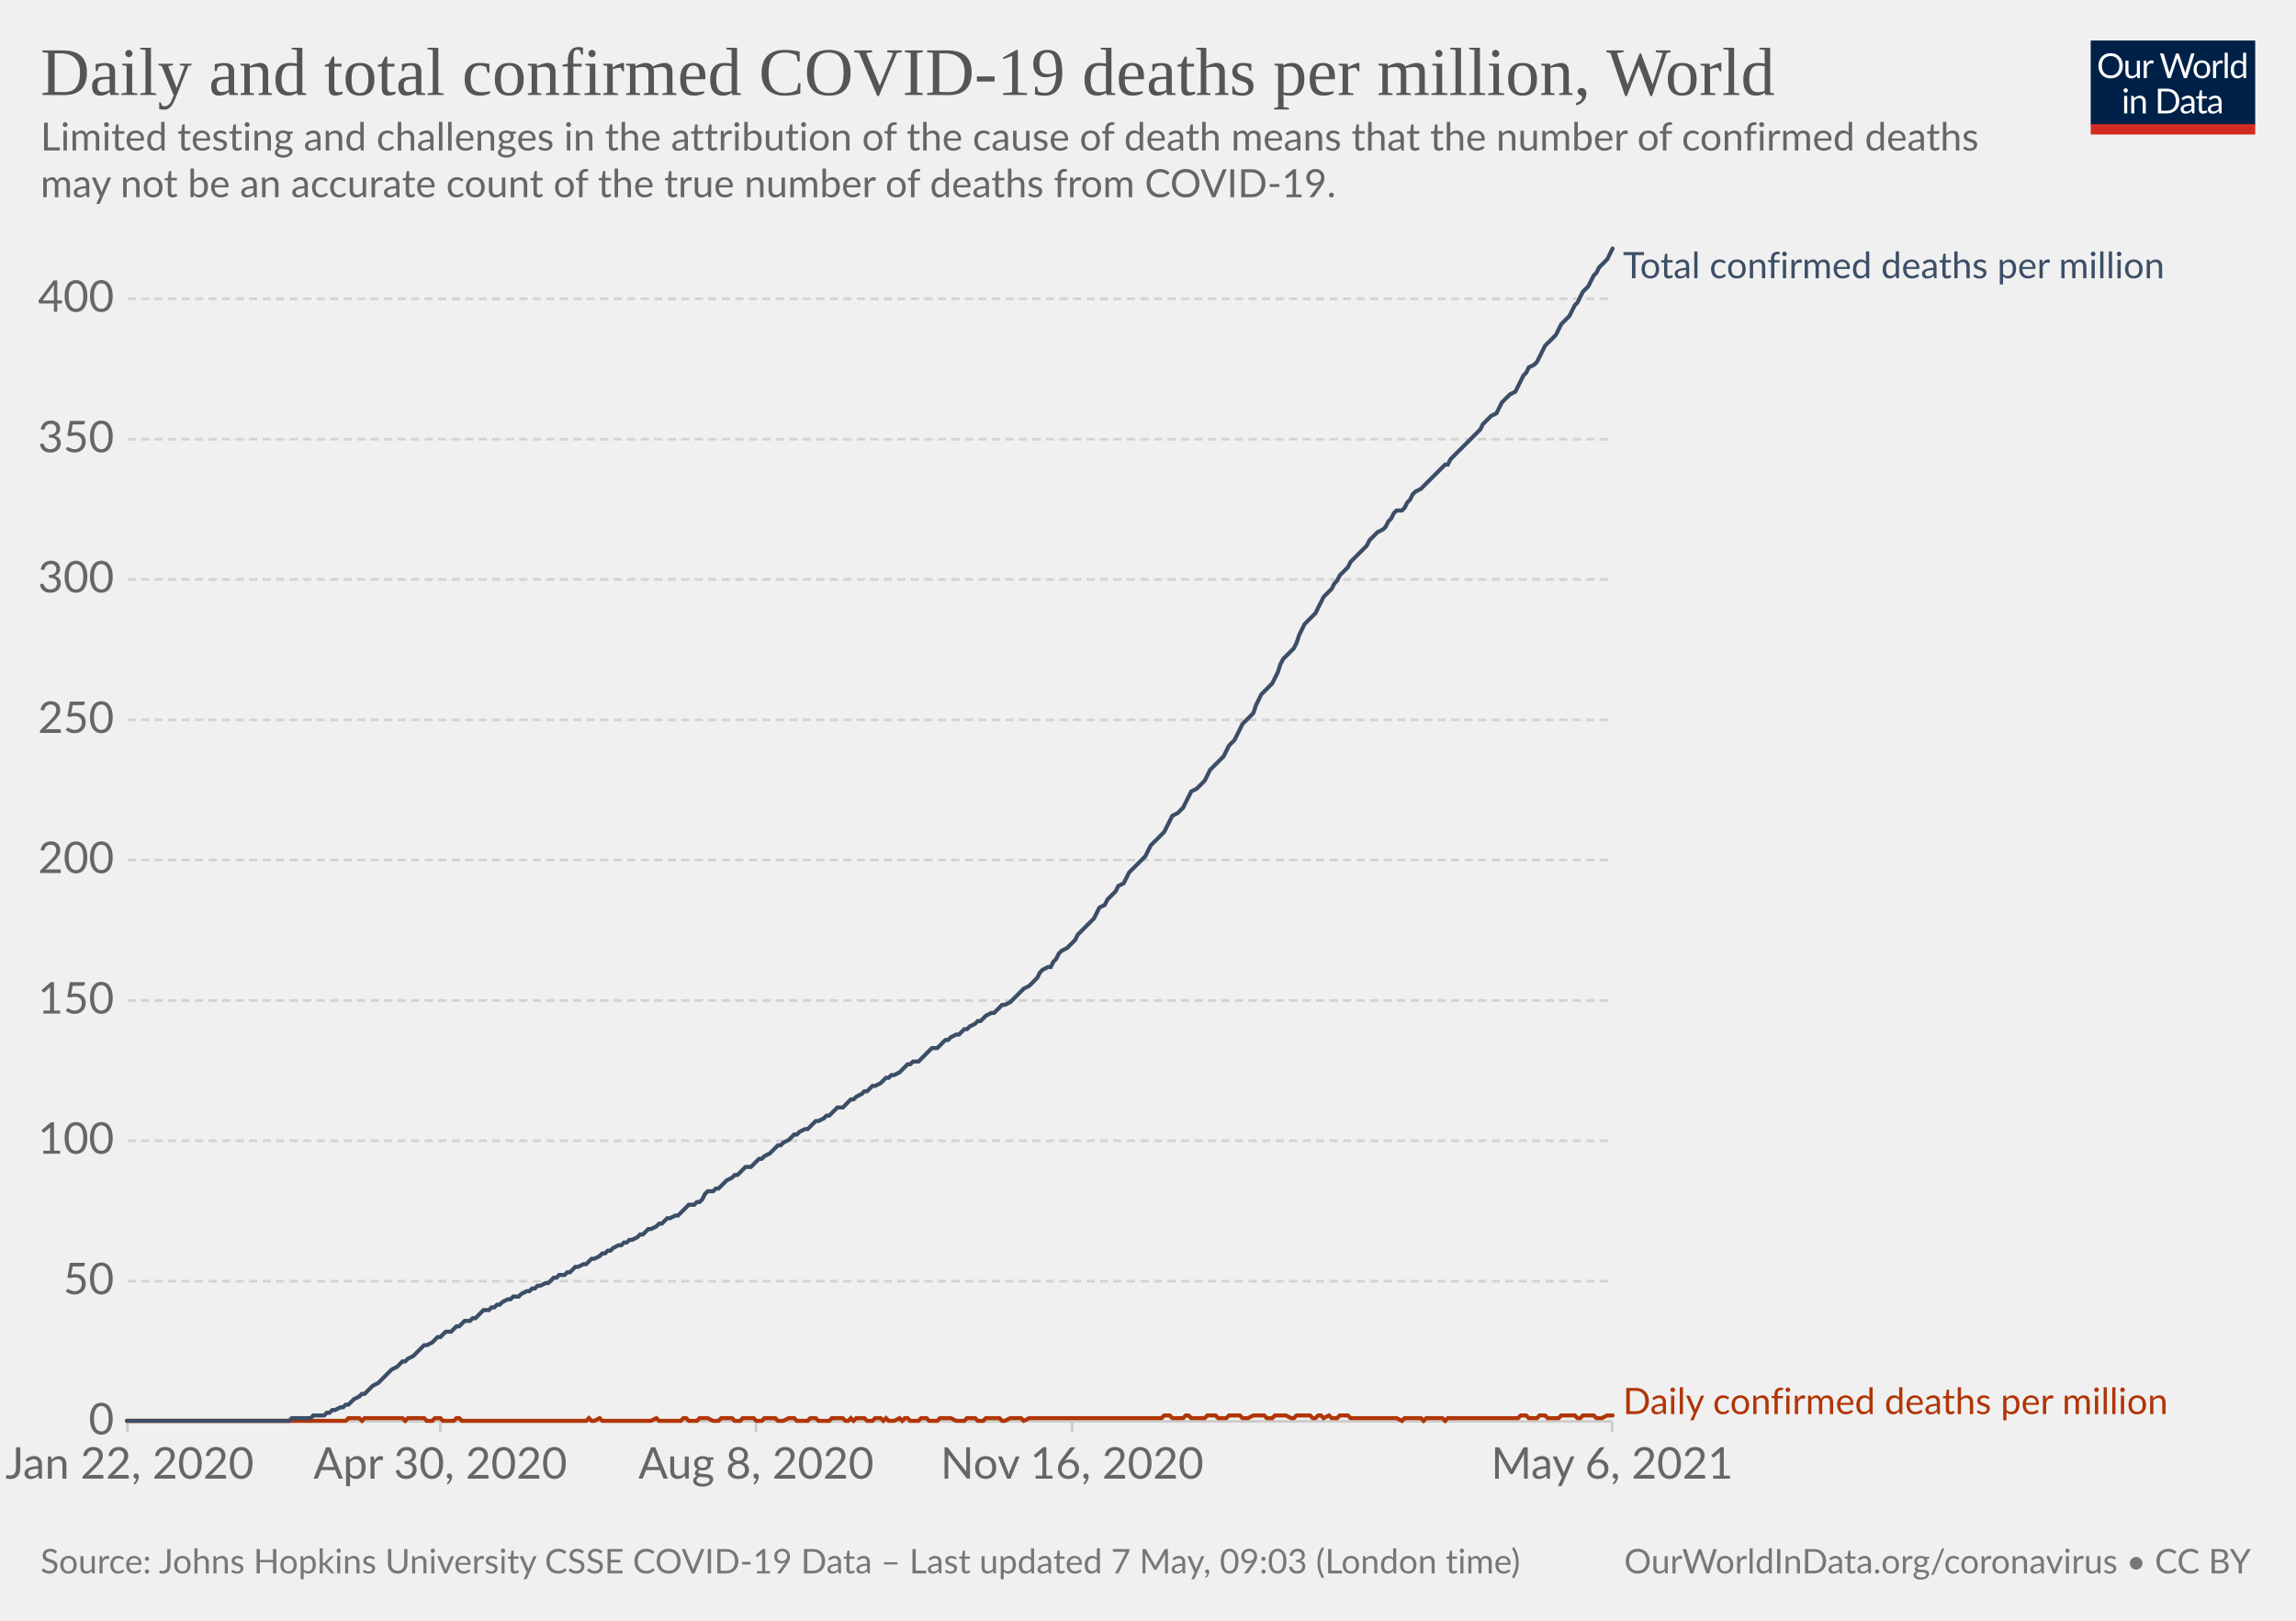
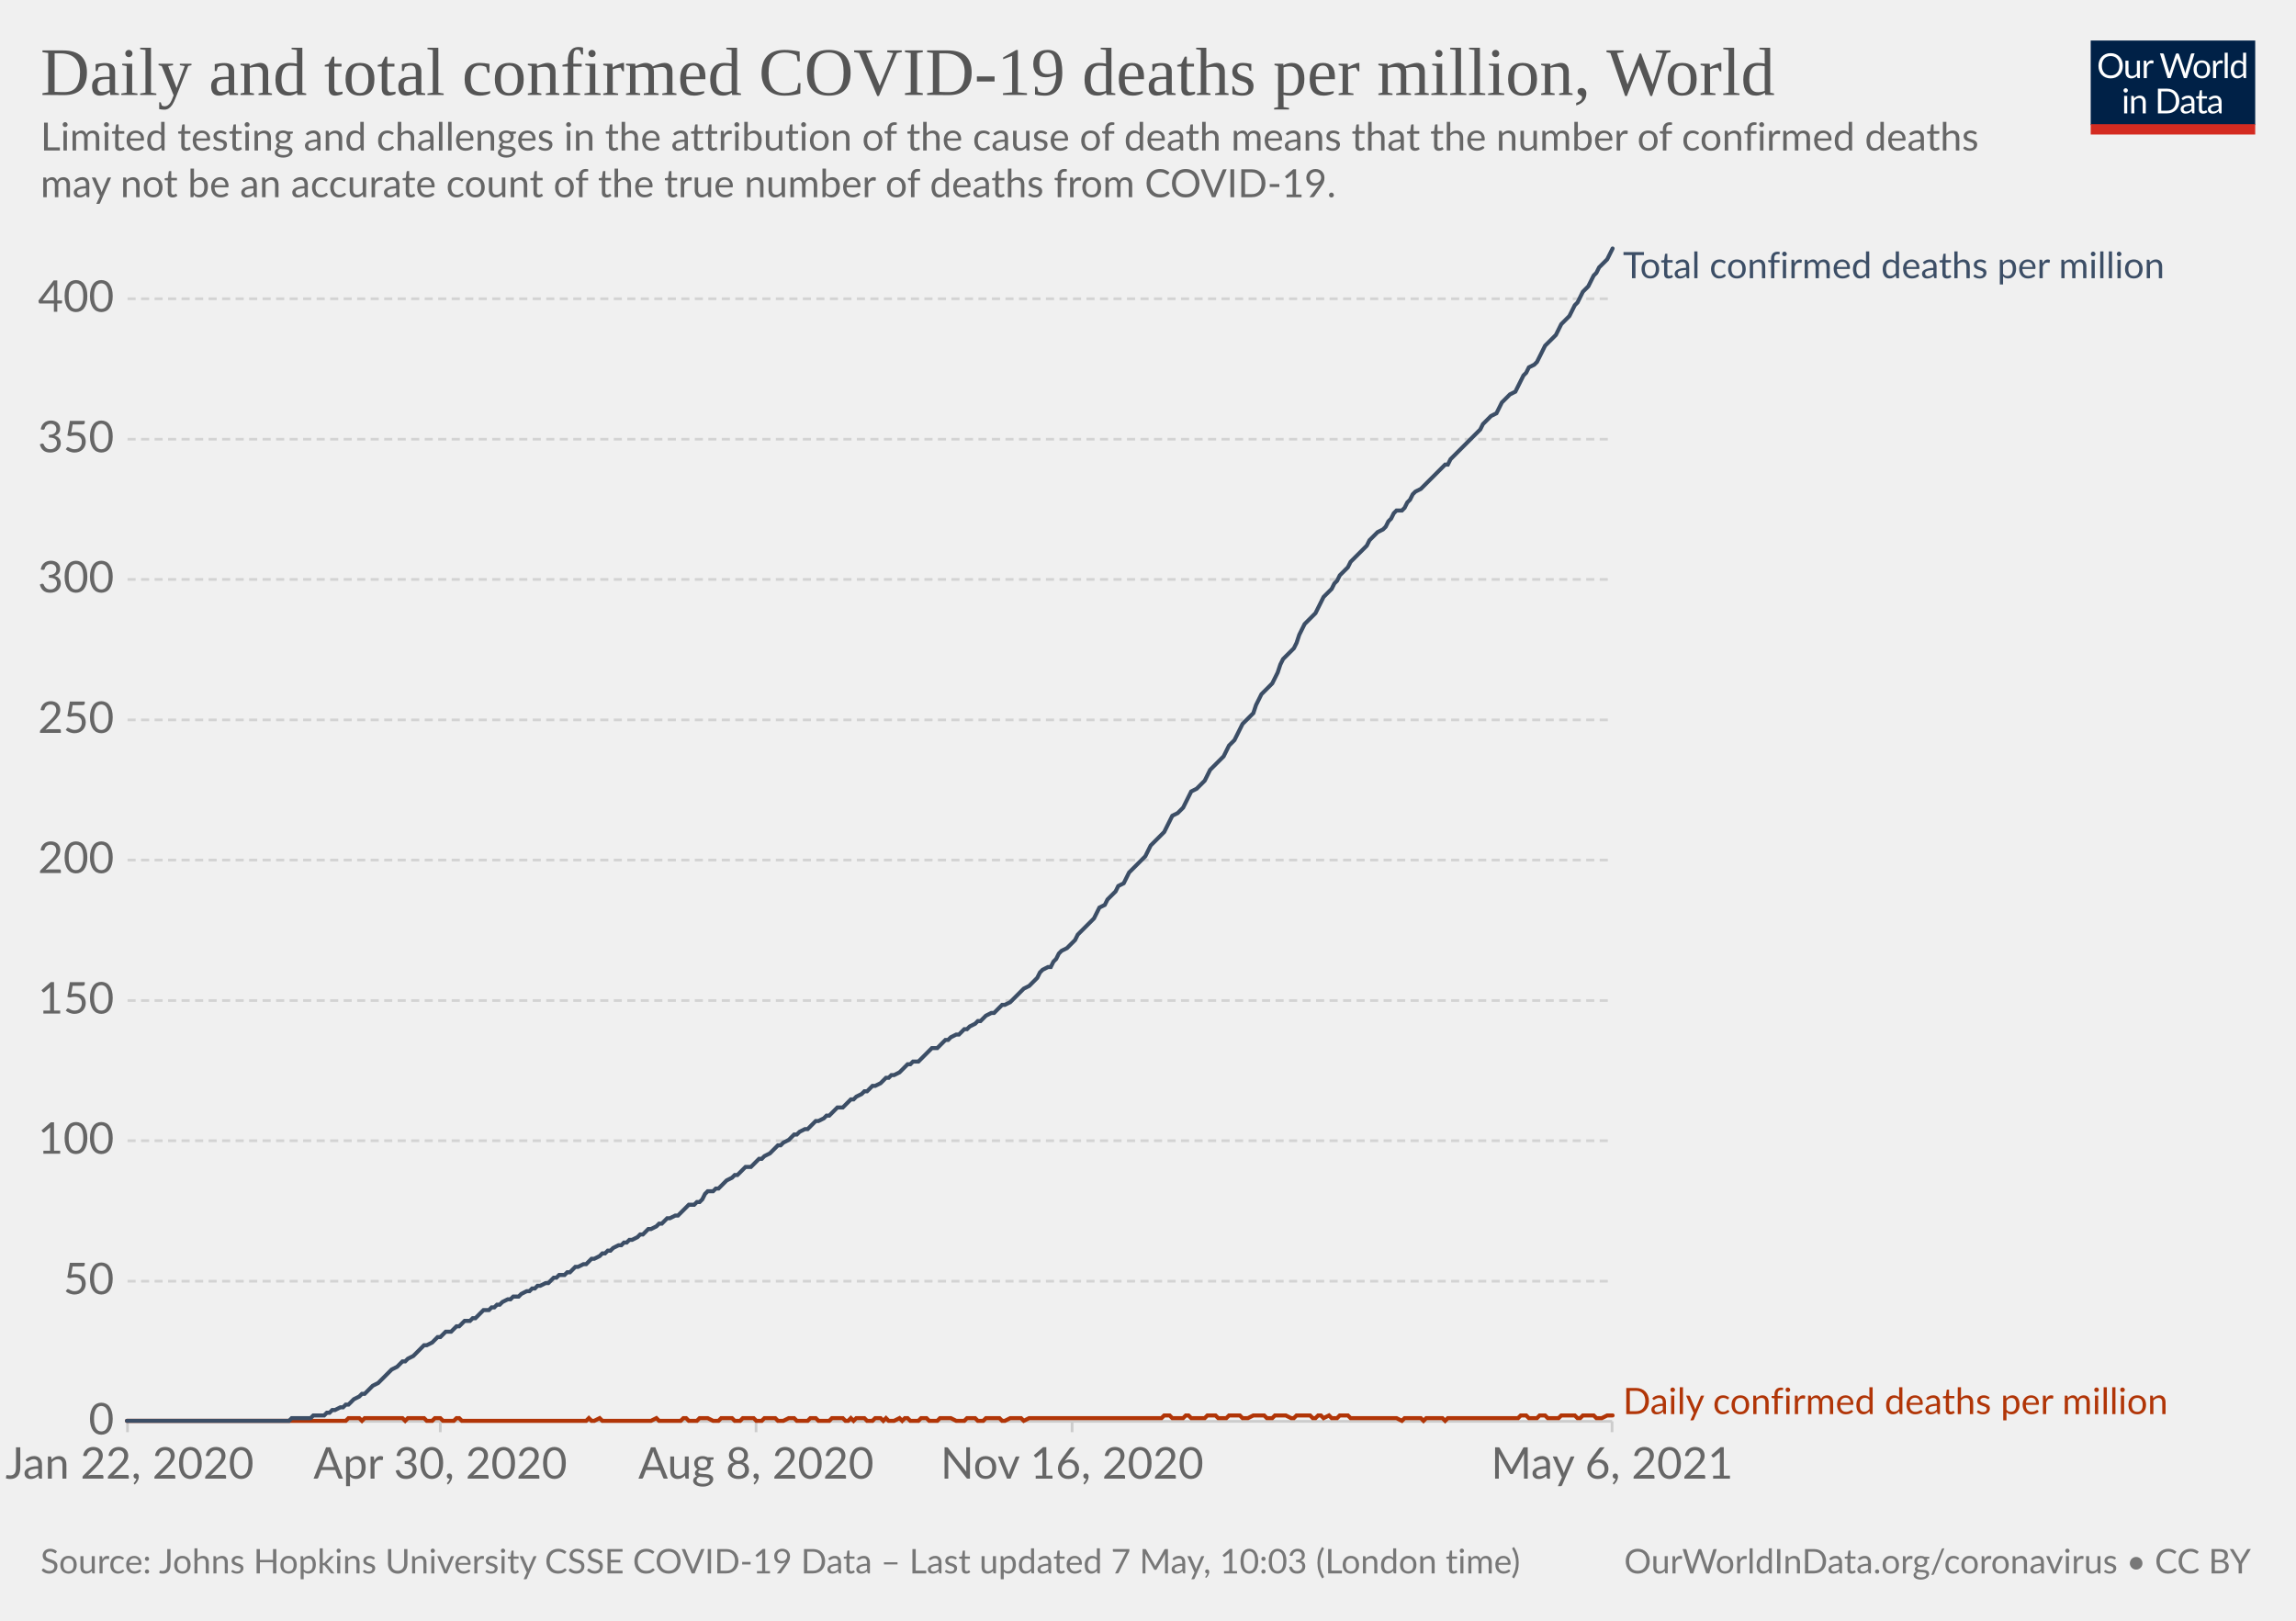
<svg xmlns="http://www.w3.org/2000/svg" version="1.1" style="background-color:#fff;-webkit-font-smoothing:antialiased" width="850" height="600" viewBox="0 0 850 600" font-family="Lato,'Helvetica Neue',Helvetica,Arial,sans-serif" font-size="18" text-rendering="optimizeLegibility">
  <g class="HeaderView">
    <g transform="matrix(.29 0 0 .29 774 15)">
      <svg className="owidLog" width="210" height="120" viewBox="0 0 210 120" fill="none">
        <g clip-path="url(#clip0)">
          <path d="M0 0h210v107.89H0V0z" fill="#002147" />
          <path d="M40.98 32.25c0 2.36-.38 4.53-1.12 6.51a14.26 14.26 0 01-8.1 8.4c-1.9.78-4.02 1.17-6.34 1.17a16.6 16.6 0 01-6.33-1.17 14.31 14.31 0 01-8.08-8.4 18.29 18.29 0 01-1.12-6.51c0-2.36.38-4.53 1.12-6.5.75-1.97 1.8-3.67 3.17-5.1a14.32 14.32 0 014.9-3.34c1.92-.8 4.03-1.19 6.34-1.19 2.32 0 4.43.4 6.34 1.19 1.92.8 3.56 1.9 4.93 3.34a14.87 14.87 0 013.17 5.1 18.1 18.1 0 011.12 6.5zm-4.38 0c0-1.94-.26-3.68-.8-5.22a10.91 10.91 0 00-2.24-3.89 9.68 9.68 0 00-3.52-2.46 11.95 11.95 0 00-4.62-.86c-1.68 0-3.21.28-4.6.86a9.88 9.88 0 00-3.54 2.46 10.91 10.91 0 00-2.24 3.9c-.53 1.53-.8 3.27-.8 5.2 0 1.94.27 3.68.8 5.22a11.17 11.17 0 002.24 3.9 10.01 10.01 0 003.55 2.44c1.38.56 2.9.83 4.6.83s3.24-.27 4.61-.83a9.8 9.8 0 003.52-2.44 11.17 11.17 0 002.25-3.9c.53-1.54.8-3.28.8-5.21zm26.22-6.54V48H60.5c-.56 0-.9-.27-1.05-.81l-.31-2.4a12.45 12.45 0 01-3.26 2.6c-1.2.64-2.58.96-4.13.96-1.22 0-2.3-.2-3.24-.6a6.52 6.52 0 01-2.33-1.7 7.37 7.37 0 01-1.43-2.67c-.3-1.04-.46-2.2-.46-3.45V25.7h3.91v14.22c0 1.68.38 2.99 1.15 3.91.77.93 1.96 1.39 3.54 1.39 1.16 0 2.24-.27 3.23-.82a10.42 10.42 0 002.8-2.28V25.7h3.91zm8.61 4.47a9.94 9.94 0 012.6-3.56 5.64 5.64 0 013.76-1.3c.47 0 .92.05 1.34.15.44.1.83.27 1.17.49l-.3 2.92c-.09.37-.3.55-.66.55-.2 0-.5-.04-.9-.13a6.21 6.21 0 00-3.24.18 4.23 4.23 0 00-1.47.92c-.42.4-.81.9-1.17 1.5-.33.58-.64 1.26-.92 2.02V48H67.7V25.71h2.25c.42 0 .72.08.88.25.16.16.27.44.33.83l.26 3.39zm61.16-13.7L122.75 48h-3.82l-7.99-24.05a21.95 21.95 0 01-.42-1.58 38.36 38.36 0 01-.44 1.58L102.05 48h-3.83L88.4 16.47h3.54c.38 0 .7.1.95.29.26.2.43.43.5.73l6.52 21.9.28 1.28.29 1.46.3-1.46.38-1.27 7.41-21.91c.1-.25.26-.48.51-.69.27-.22.58-.33.95-.33h1.23c.38 0 .69.1.92.29a1.77 1.77 0 01.53.73l7.4 21.9a28.4 28.4 0 01.68 2.62 29.52 29.52 0 01.52-2.61l6.54-21.91a1.31 1.31 0 01.48-.7c.27-.21.58-.32.95-.32h3.32zm9.35 8.88c1.63 0 3.1.27 4.4.82a9.43 9.43 0 015.46 5.94c.5 1.4.74 2.98.74 4.73 0 1.76-.25 3.34-.74 4.75a9.43 9.43 0 01-5.46 5.92c-1.3.52-2.77.79-4.4.79-1.64 0-3.12-.27-4.44-.8a9.42 9.42 0 01-3.35-2.3c-.92-1-1.63-2.2-2.13-3.61-.49-1.41-.73-3-.73-4.75s.24-3.33.73-4.73c.5-1.43 1.2-2.64 2.13-3.63a9.4 9.4 0 013.35-2.31c1.32-.55 2.8-.82 4.44-.82zm0 19.89c2.2 0 3.84-.73 4.93-2.2 1.08-1.48 1.63-3.54 1.63-6.18 0-2.66-.55-4.72-1.63-6.2-1.09-1.49-2.73-2.23-4.93-2.23-1.12 0-2.09.2-2.93.57a5.71 5.71 0 00-2.06 1.65 7.5 7.5 0 00-1.24 2.67c-.26 1.04-.4 2.22-.4 3.54 0 2.64.55 4.7 1.64 6.18 1.1 1.47 2.76 2.2 4.99 2.2zm17.97-15.07a9.94 9.94 0 012.6-3.56 5.64 5.64 0 013.76-1.3c.47 0 .91.05 1.34.15.44.1.83.27 1.16.49l-.28 2.92c-.09.37-.31.55-.66.55-.2 0-.5-.04-.9-.13a6.2 6.2 0 00-3.24.18 4.23 4.23 0 00-1.47.92c-.43.4-.82.9-1.17 1.5a13.1 13.1 0 00-.92 2.02V48h-3.94V25.71h2.24c.43 0 .72.08.88.25.17.16.28.44.33.83l.27 3.39zm15.04-14.59V48h-3.92V15.6h3.92zm19.55 15.43a6.22 6.22 0 00-2.38-2.05 6.7 6.7 0 00-2.86-.6c-2.07 0-3.66.75-4.77 2.23-1.12 1.48-1.68 3.6-1.68 6.33 0 1.46.13 2.7.38 3.74a7.29 7.29 0 001.1 2.56 4.35 4.35 0 001.78 1.45c.7.3 1.5.46 2.4.46 1.29 0 2.41-.3 3.36-.88a9.6 9.6 0 002.67-2.49V31.02zm3.91-15.43V48h-2.33c-.56 0-.9-.27-1.06-.81l-.35-2.71a12.13 12.13 0 01-3.25 2.77 8.28 8.28 0 01-4.23 1.06 7.31 7.31 0 01-6.14-2.9c-.73-.96-1.3-2.15-1.69-3.57a18.35 18.35 0 01.07-9.48 11.29 11.29 0 011.89-3.7 8.7 8.7 0 017.06-3.34 7.96 7.96 0 016.12 2.62V15.59h3.91zM46.61 70.71V93H42.7V70.71h3.91zm.84-7c0 .39-.08.75-.24 1.09a2.81 2.81 0 01-1.52 1.47 2.67 2.67 0 01-2.16 0 2.9 2.9 0 01-1.45-1.47 2.67 2.67 0 010-2.16c.15-.35.35-.65.6-.9.25-.27.53-.47.85-.62a2.67 2.67 0 012.16 0c.35.15.65.35.9.62.27.25.47.55.62.9.16.34.24.7.24 1.08zm7.97 10.24c.49-.54 1-1.04 1.54-1.48a9.85 9.85 0 013.66-1.84 8.96 8.96 0 015.43.35c.94.4 1.72.97 2.33 1.71a7.36 7.36 0 011.43 2.67c.32 1.04.49 2.19.49 3.45V93h-3.94V78.81c0-1.69-.4-3-1.17-3.92-.76-.93-1.93-1.4-3.5-1.4a6.6 6.6 0 00-3.25.83c-1 .56-1.92 1.31-2.77 2.27V93h-3.94V70.71h2.35c.56 0 .9.28 1.04.82l.3 2.42zm57.7 3.3c0 2.36-.37 4.5-1.11 6.44a14.3 14.3 0 01-3.17 4.98 14.1 14.1 0 01-4.93 3.2c-1.9.76-4.02 1.13-6.33 1.13H85.8V61.47h11.77c2.31 0 4.42.39 6.33 1.15a13.8 13.8 0 018.1 8.18 17.75 17.75 0 011.12 6.45zm-4.37 0c0-1.94-.26-3.67-.8-5.2a10.94 10.94 0 00-2.23-3.87 9.57 9.57 0 00-3.53-2.42 12.23 12.23 0 00-4.61-.83h-7.5v24.62h7.5c1.7 0 3.24-.28 4.61-.84a9.7 9.7 0 003.53-2.4 10.94 10.94 0 002.24-3.87c.53-1.53.8-3.26.8-5.2zm19.8 5.72c-1.8.06-3.34.2-4.62.44-1.26.22-2.3.51-3.1.88-.8.36-1.37.8-1.74 1.3-.35.5-.53 1.05-.53 1.67 0 .58.1 1.1.3 1.52a3 3 0 00.76 1.05c.34.27.73.46 1.17.6a6.13 6.13 0 001.45.17 7.28 7.28 0 003.5-.81 11.95 11.95 0 002.82-2.2v-4.62zm-12.65-9.11a12.73 12.73 0 013.98-2.66c1.43-.59 3-.88 4.73-.88 1.25 0 2.36.2 3.33.61a6.81 6.81 0 013.94 4.38c.33 1.04.5 2.19.5 3.43V93h-1.74a1.8 1.8 0 01-.88-.18c-.2-.13-.36-.38-.48-.74l-.44-2.12-1.72 1.46a9.48 9.48 0 01-3.74 1.7c-.69.15-1.46.23-2.3.23-.87 0-1.69-.12-2.45-.35a5.34 5.34 0 01-3.34-2.93 6.64 6.64 0 01-.49-2.64c0-.88.25-1.72.73-2.53a6.33 6.33 0 012.35-2.17c1.09-.63 2.5-1.15 4.25-1.54 1.75-.41 3.89-.65 6.42-.7v-1.75c0-1.73-.37-3.03-1.12-3.91-.75-.9-1.84-1.34-3.28-1.34-.97 0-1.78.12-2.44.37-.64.23-1.2.5-1.7.81l-1.23.82c-.33.23-.67.35-1 .35-.27 0-.5-.07-.69-.2a2.1 2.1 0 01-.48-.53l-.7-1.25zm27.67 19.5c-1.76 0-3.12-.5-4.07-1.48-.94-.98-1.41-2.4-1.41-4.25V74h-2.68a.9.9 0 01-.6-.2c-.16-.14-.24-.36-.24-.66v-1.56l3.65-.46.9-6.89a.9.9 0 01.29-.52.88.88 0 01.62-.22H142v7.67h6.44V74H142v13.38c0 .94.22 1.63.68 2.09.45.45 1.04.68 1.76.68a3.21 3.21 0 001.85-.53l.55-.35c.16-.12.3-.18.41-.18.2 0 .4.13.55.38l1.15 1.87a7.45 7.45 0 01-2.44 1.5 8.53 8.53 0 01-2.95.52zm19.68-10.4c-1.8.07-3.34.21-4.62.45-1.26.22-2.3.51-3.1.88-.8.36-1.37.8-1.74 1.3-.35.5-.53 1.05-.53 1.67 0 .58.1 1.1.3 1.52a2.9 2.9 0 00.76 1.05c.34.27.73.46 1.17.6a6.13 6.13 0 001.45.17 7.3 7.3 0 003.5-.81 12.04 12.04 0 002.82-2.2v-4.62zm-12.65-9.1a12.72 12.72 0 013.99-2.66c1.42-.59 3-.88 4.72-.88 1.25 0 2.36.2 3.33.61a6.81 6.81 0 013.94 4.38c.33 1.04.5 2.19.5 3.43V93h-1.74a1.8 1.8 0 01-.88-.18c-.2-.13-.36-.38-.48-.74l-.44-2.12-1.72 1.46a9.48 9.48 0 01-3.74 1.7c-.69.15-1.46.23-2.3.23-.87 0-1.69-.12-2.45-.35a5.33 5.33 0 01-3.34-2.93 6.62 6.62 0 01-.49-2.64c0-.88.25-1.72.73-2.53a6.33 6.33 0 012.35-2.17c1.09-.63 2.5-1.15 4.25-1.54a31.2 31.2 0 016.42-.7v-1.75c0-1.73-.37-3.03-1.12-3.91-.75-.9-1.84-1.34-3.28-1.34-.97 0-1.78.12-2.44.37-.64.23-1.2.5-1.7.81l-1.22.82c-.34.23-.68.35-1.02.35-.26 0-.49-.07-.68-.2a1.88 1.88 0 01-.48-.53l-.7-1.25zM40.98 32.25c0 2.36-.38 4.53-1.12 6.51a14.26 14.26 0 01-8.1 8.4c-1.9.78-4.02 1.17-6.34 1.17a16.6 16.6 0 01-6.33-1.17 14.31 14.31 0 01-8.08-8.4 18.29 18.29 0 01-1.12-6.51c0-2.36.38-4.53 1.12-6.5.75-1.97 1.8-3.67 3.17-5.1a14.32 14.32 0 014.9-3.34c1.92-.8 4.03-1.19 6.34-1.19 2.32 0 4.43.4 6.34 1.19 1.92.8 3.56 1.9 4.93 3.34a14.87 14.87 0 013.17 5.1 18.1 18.1 0 011.12 6.5zm-4.38 0c0-1.94-.26-3.68-.8-5.22a10.91 10.91 0 00-2.24-3.89 9.68 9.68 0 00-3.52-2.46 11.95 11.95 0 00-4.62-.86c-1.68 0-3.21.28-4.6.86a9.88 9.88 0 00-3.54 2.46 10.91 10.91 0 00-2.24 3.9c-.53 1.53-.8 3.27-.8 5.2 0 1.94.27 3.68.8 5.22a11.17 11.17 0 002.24 3.9 10.01 10.01 0 003.55 2.44c1.38.56 2.9.83 4.6.83s3.24-.27 4.61-.83a9.8 9.8 0 003.52-2.44 11.17 11.17 0 002.25-3.9c.53-1.54.8-3.28.8-5.21zm26.22-6.54V48H60.5c-.56 0-.9-.27-1.05-.81l-.31-2.4a12.45 12.45 0 01-3.26 2.6c-1.2.64-2.58.96-4.13.96-1.22 0-2.3-.2-3.24-.6a6.52 6.52 0 01-2.33-1.7 7.37 7.37 0 01-1.43-2.67c-.3-1.04-.46-2.2-.46-3.45V25.7h3.91v14.22c0 1.68.38 2.99 1.15 3.91.77.93 1.96 1.39 3.54 1.39 1.16 0 2.24-.27 3.23-.82a10.42 10.42 0 002.8-2.28V25.7h3.91zm8.61 4.47a9.94 9.94 0 012.6-3.56 5.64 5.64 0 013.76-1.3c.47 0 .92.05 1.34.15.44.1.83.27 1.17.49l-.3 2.92c-.09.37-.3.55-.66.55-.2 0-.5-.04-.9-.13a6.21 6.21 0 00-3.24.18 4.23 4.23 0 00-1.47.92c-.42.4-.81.9-1.17 1.5-.33.58-.64 1.26-.92 2.02V48H67.7V25.71h2.25c.42 0 .72.08.88.25.16.16.27.44.33.83l.26 3.39zm61.16-13.7L122.75 48h-3.82l-7.99-24.05a21.95 21.95 0 01-.42-1.58 38.36 38.36 0 01-.44 1.58L102.05 48h-3.83L88.4 16.47h3.54c.38 0 .7.1.95.29.26.2.43.43.5.73l6.52 21.9.28 1.28.29 1.46.3-1.46.38-1.27 7.41-21.91c.1-.25.26-.48.51-.69.27-.22.58-.33.95-.33h1.23c.38 0 .69.1.92.29a1.77 1.77 0 01.53.73l7.4 21.9a28.4 28.4 0 01.68 2.62 29.52 29.52 0 01.52-2.61l6.54-21.91a1.31 1.31 0 01.48-.7c.27-.21.58-.32.95-.32h3.32zm9.35 8.88c1.63 0 3.1.27 4.4.82a9.43 9.43 0 015.46 5.94c.5 1.4.74 2.98.74 4.73 0 1.76-.25 3.34-.74 4.75a9.43 9.43 0 01-5.46 5.92c-1.3.52-2.77.79-4.4.79-1.64 0-3.12-.27-4.44-.8a9.42 9.42 0 01-3.35-2.3c-.92-1-1.63-2.2-2.13-3.61-.49-1.41-.73-3-.73-4.75s.24-3.33.73-4.73c.5-1.43 1.2-2.64 2.13-3.63a9.4 9.4 0 013.35-2.31c1.32-.55 2.8-.82 4.44-.82zm0 19.89c2.2 0 3.84-.73 4.93-2.2 1.08-1.48 1.63-3.54 1.63-6.18 0-2.66-.55-4.72-1.63-6.2-1.09-1.49-2.73-2.23-4.93-2.23-1.12 0-2.09.2-2.93.57a5.71 5.71 0 00-2.06 1.65 7.5 7.5 0 00-1.24 2.67c-.26 1.04-.4 2.22-.4 3.54 0 2.64.55 4.7 1.64 6.18 1.1 1.47 2.76 2.2 4.99 2.2zm17.97-15.07a9.94 9.94 0 012.6-3.56 5.64 5.64 0 013.76-1.3c.47 0 .91.05 1.34.15.44.1.83.27 1.16.49l-.28 2.92c-.09.37-.31.55-.66.55-.2 0-.5-.04-.9-.13a6.2 6.2 0 00-3.24.18 4.23 4.23 0 00-1.47.92c-.43.4-.82.9-1.17 1.5a13.1 13.1 0 00-.92 2.02V48h-3.94V25.71h2.24c.43 0 .72.08.88.25.17.16.28.44.33.83l.27 3.39zm15.04-14.59V48h-3.92V15.6h3.92zm19.55 15.43a6.22 6.22 0 00-2.38-2.05 6.7 6.7 0 00-2.86-.6c-2.07 0-3.66.75-4.77 2.23-1.12 1.48-1.68 3.6-1.68 6.33 0 1.46.13 2.7.38 3.74a7.29 7.29 0 001.1 2.56 4.35 4.35 0 001.78 1.45c.7.3 1.5.46 2.4.46 1.29 0 2.41-.3 3.36-.88a9.6 9.6 0 002.67-2.49V31.02zm3.91-15.43V48h-2.33c-.56 0-.9-.27-1.06-.81l-.35-2.71a12.13 12.13 0 01-3.25 2.77 8.28 8.28 0 01-4.23 1.06 7.31 7.31 0 01-6.14-2.9c-.73-.96-1.3-2.15-1.69-3.57a18.35 18.35 0 01.07-9.48 11.29 11.29 0 011.89-3.7 8.7 8.7 0 017.06-3.34 7.96 7.96 0 016.12 2.62V15.59h3.91zM46.61 70.71V93H42.7V70.71h3.91zm.84-7c0 .39-.08.75-.24 1.09a2.81 2.81 0 01-1.52 1.47 2.67 2.67 0 01-2.16 0 2.9 2.9 0 01-1.45-1.47 2.67 2.67 0 010-2.16c.15-.35.35-.65.6-.9.25-.27.53-.47.85-.62a2.67 2.67 0 012.16 0c.35.15.65.35.9.62.27.25.47.55.62.9.16.34.24.7.24 1.08zm7.97 10.24c.49-.54 1-1.04 1.54-1.48a9.85 9.85 0 013.66-1.84 8.96 8.96 0 015.43.35c.94.4 1.72.97 2.33 1.71a7.36 7.36 0 011.43 2.67c.32 1.04.49 2.19.49 3.45V93h-3.94V78.81c0-1.69-.4-3-1.17-3.92-.76-.93-1.93-1.4-3.5-1.4a6.6 6.6 0 00-3.25.83c-1 .56-1.92 1.31-2.77 2.27V93h-3.94V70.71h2.35c.56 0 .9.28 1.04.82l.3 2.42zm57.7 3.3c0 2.36-.37 4.5-1.11 6.44a14.3 14.3 0 01-3.17 4.98 14.1 14.1 0 01-4.93 3.2c-1.9.76-4.02 1.13-6.33 1.13H85.8V61.47h11.77c2.31 0 4.42.39 6.33 1.15a13.8 13.8 0 018.1 8.18 17.75 17.75 0 011.12 6.45zm-4.37 0c0-1.94-.26-3.67-.8-5.2a10.94 10.94 0 00-2.23-3.87 9.57 9.57 0 00-3.53-2.42 12.23 12.23 0 00-4.61-.83h-7.5v24.62h7.5c1.7 0 3.24-.28 4.61-.84a9.7 9.7 0 003.53-2.4 10.94 10.94 0 002.24-3.87c.53-1.53.8-3.26.8-5.2zm19.8 5.72c-1.8.06-3.34.2-4.62.44-1.26.22-2.3.51-3.1.88-.8.36-1.37.8-1.74 1.3-.35.5-.53 1.05-.53 1.67 0 .58.1 1.1.3 1.52a3 3 0 00.76 1.05c.34.27.73.46 1.17.6a6.13 6.13 0 001.45.17 7.28 7.28 0 003.5-.81 11.95 11.95 0 002.82-2.2v-4.62zm-12.65-9.11a12.73 12.73 0 013.98-2.66c1.43-.59 3-.88 4.73-.88 1.25 0 2.36.2 3.33.61a6.81 6.81 0 013.94 4.38c.33 1.04.5 2.19.5 3.43V93h-1.74a1.8 1.8 0 01-.88-.18c-.2-.13-.36-.38-.48-.74l-.44-2.12-1.72 1.46a9.48 9.48 0 01-3.74 1.7c-.69.15-1.46.23-2.3.23-.87 0-1.69-.12-2.45-.35a5.34 5.34 0 01-3.34-2.93 6.64 6.64 0 01-.49-2.64c0-.88.25-1.72.73-2.53a6.33 6.33 0 012.35-2.17c1.09-.63 2.5-1.15 4.25-1.54 1.75-.41 3.89-.65 6.42-.7v-1.75c0-1.73-.37-3.03-1.12-3.91-.75-.9-1.84-1.34-3.28-1.34-.97 0-1.78.12-2.44.37-.64.23-1.2.5-1.7.81l-1.23.82c-.33.23-.67.35-1 .35-.27 0-.5-.07-.69-.2a2.1 2.1 0 01-.48-.53l-.7-1.25zm27.67 19.5c-1.76 0-3.12-.5-4.07-1.48-.94-.98-1.41-2.4-1.41-4.25V74h-2.68a.9.9 0 01-.6-.2c-.16-.14-.24-.36-.24-.66v-1.56l3.65-.46.9-6.89a.9.9 0 01.29-.52.88.88 0 01.62-.22H142v7.67h6.44V74H142v13.38c0 .94.22 1.63.68 2.09.45.45 1.04.68 1.76.68a3.21 3.21 0 001.85-.53l.55-.35c.16-.12.3-.18.41-.18.2 0 .4.13.55.38l1.15 1.87a7.45 7.45 0 01-2.44 1.5 8.53 8.53 0 01-2.95.52zm19.68-10.4c-1.8.07-3.34.21-4.62.45-1.26.22-2.3.51-3.1.88-.8.36-1.37.8-1.74 1.3-.35.5-.53 1.05-.53 1.67 0 .58.1 1.1.3 1.52a2.9 2.9 0 00.76 1.05c.34.27.73.46 1.17.6a6.13 6.13 0 001.45.17 7.3 7.3 0 003.5-.81 12.04 12.04 0 002.82-2.2v-4.62zm-12.65-9.1a12.72 12.72 0 013.99-2.66c1.42-.59 3-.88 4.72-.88 1.25 0 2.36.2 3.33.61a6.81 6.81 0 013.94 4.38c.33 1.04.5 2.19.5 3.43V93h-1.74a1.8 1.8 0 01-.88-.18c-.2-.13-.36-.38-.48-.74l-.44-2.12-1.72 1.46a9.48 9.48 0 01-3.74 1.7c-.69.15-1.46.23-2.3.23-.87 0-1.69-.12-2.45-.35a5.33 5.33 0 01-3.34-2.93 6.62 6.62 0 01-.49-2.64c0-.88.25-1.72.73-2.53a6.33 6.33 0 012.35-2.17c1.09-.63 2.5-1.15 4.25-1.54a31.2 31.2 0 016.42-.7v-1.75c0-1.73-.37-3.03-1.12-3.91-.75-.9-1.84-1.34-3.28-1.34-.97 0-1.78.12-2.44.37-.64.23-1.2.5-1.7.81l-1.22.82c-.34.23-.68.35-1.02.35-.26 0-.49-.07-.68-.2a1.88 1.88 0 01-.48-.53l-.7-1.25zM40.98 32.25c0 2.36-.38 4.53-1.12 6.51a14.26 14.26 0 01-8.1 8.4c-1.9.78-4.02 1.17-6.34 1.17a16.6 16.6 0 01-6.33-1.17 14.31 14.31 0 01-8.08-8.4 18.29 18.29 0 01-1.12-6.51c0-2.36.38-4.53 1.12-6.5.75-1.97 1.8-3.67 3.17-5.1a14.32 14.32 0 014.9-3.34c1.92-.8 4.03-1.19 6.34-1.19 2.32 0 4.43.4 6.34 1.19 1.92.8 3.56 1.9 4.93 3.34a14.87 14.87 0 013.17 5.1 18.1 18.1 0 011.12 6.5zm-4.38 0c0-1.94-.26-3.68-.8-5.22a10.91 10.91 0 00-2.24-3.89 9.68 9.68 0 00-3.52-2.46 11.95 11.95 0 00-4.62-.86c-1.68 0-3.21.28-4.6.86a9.88 9.88 0 00-3.54 2.46 10.91 10.91 0 00-2.24 3.9c-.53 1.53-.8 3.27-.8 5.2 0 1.94.27 3.68.8 5.22a11.17 11.17 0 002.24 3.9 10.01 10.01 0 003.55 2.44c1.38.56 2.9.83 4.6.83s3.24-.27 4.61-.83a9.8 9.8 0 003.52-2.44 11.17 11.17 0 002.25-3.9c.53-1.54.8-3.28.8-5.21zm26.22-6.54V48H60.5c-.56 0-.9-.27-1.05-.81l-.31-2.4a12.45 12.45 0 01-3.26 2.6c-1.2.64-2.58.96-4.13.96-1.22 0-2.3-.2-3.24-.6a6.52 6.52 0 01-2.33-1.7 7.37 7.37 0 01-1.43-2.67c-.3-1.04-.46-2.2-.46-3.45V25.7h3.91v14.22c0 1.68.38 2.99 1.15 3.91.77.93 1.96 1.39 3.54 1.39 1.16 0 2.24-.27 3.23-.82a10.42 10.42 0 002.8-2.28V25.7h3.91zm8.61 4.47a9.94 9.94 0 012.6-3.56 5.64 5.64 0 013.76-1.3c.47 0 .92.05 1.34.15.44.1.83.27 1.17.49l-.3 2.92c-.09.37-.3.55-.66.55-.2 0-.5-.04-.9-.13a6.21 6.21 0 00-3.24.18 4.23 4.23 0 00-1.47.92c-.42.4-.81.9-1.17 1.5-.33.58-.64 1.26-.92 2.02V48H67.7V25.71h2.25c.42 0 .72.08.88.25.16.16.27.44.33.83l.26 3.39zm61.16-13.7L122.75 48h-3.82l-7.99-24.05a21.95 21.95 0 01-.42-1.58 38.36 38.36 0 01-.44 1.58L102.05 48h-3.83L88.4 16.47h3.54c.38 0 .7.1.95.29.26.2.43.43.5.73l6.52 21.9.28 1.28.29 1.46.3-1.46.38-1.27 7.41-21.91c.1-.25.26-.48.51-.69.27-.22.58-.33.95-.33h1.23c.38 0 .69.1.92.29a1.77 1.77 0 01.53.73l7.4 21.9a28.4 28.4 0 01.68 2.62 29.52 29.52 0 01.52-2.61l6.54-21.91a1.31 1.31 0 01.48-.7c.27-.21.58-.32.95-.32h3.32zm9.35 8.88c1.63 0 3.1.27 4.4.82a9.43 9.43 0 015.46 5.94c.5 1.4.74 2.98.74 4.73 0 1.76-.25 3.34-.74 4.75a9.43 9.43 0 01-5.46 5.92c-1.3.52-2.77.79-4.4.79-1.64 0-3.12-.27-4.44-.8a9.42 9.42 0 01-3.35-2.3c-.92-1-1.63-2.2-2.13-3.61-.49-1.41-.73-3-.73-4.75s.24-3.33.73-4.73c.5-1.43 1.2-2.64 2.13-3.63a9.4 9.4 0 013.35-2.31c1.32-.55 2.8-.82 4.44-.82zm0 19.89c2.2 0 3.84-.73 4.93-2.2 1.08-1.48 1.63-3.54 1.63-6.18 0-2.66-.55-4.72-1.63-6.2-1.09-1.49-2.73-2.23-4.93-2.23-1.12 0-2.09.2-2.93.57a5.71 5.71 0 00-2.06 1.65 7.5 7.5 0 00-1.24 2.67c-.26 1.04-.4 2.22-.4 3.54 0 2.64.55 4.7 1.64 6.18 1.1 1.47 2.76 2.2 4.99 2.2zm17.97-15.07a9.94 9.94 0 012.6-3.56 5.64 5.64 0 013.76-1.3c.47 0 .91.05 1.34.15.44.1.83.27 1.16.49l-.28 2.92c-.09.37-.31.55-.66.55-.2 0-.5-.04-.9-.13a6.2 6.2 0 00-3.24.18 4.23 4.23 0 00-1.47.92c-.43.4-.82.9-1.17 1.5a13.1 13.1 0 00-.92 2.02V48h-3.94V25.71h2.24c.43 0 .72.08.88.25.17.16.28.44.33.83l.27 3.39zm15.04-14.59V48h-3.92V15.6h3.92zm19.55 15.43a6.22 6.22 0 00-2.38-2.05 6.7 6.7 0 00-2.86-.6c-2.07 0-3.66.75-4.77 2.23-1.12 1.48-1.68 3.6-1.68 6.33 0 1.46.13 2.7.38 3.74a7.29 7.29 0 001.1 2.56 4.35 4.35 0 001.78 1.45c.7.3 1.5.46 2.4.46 1.29 0 2.41-.3 3.36-.88a9.6 9.6 0 002.67-2.49V31.02zm3.91-15.43V48h-2.33c-.56 0-.9-.27-1.06-.81l-.35-2.71a12.13 12.13 0 01-3.25 2.77 8.28 8.28 0 01-4.23 1.06 7.31 7.31 0 01-6.14-2.9c-.73-.96-1.3-2.15-1.69-3.57a18.35 18.35 0 01.07-9.48 11.29 11.29 0 011.89-3.7 8.7 8.7 0 017.06-3.34 7.96 7.96 0 016.12 2.62V15.59h3.91zM46.61 70.71V93H42.7V70.71h3.91zm.84-7c0 .39-.08.75-.24 1.09a2.81 2.81 0 01-1.52 1.47 2.67 2.67 0 01-2.16 0 2.9 2.9 0 01-1.45-1.47 2.67 2.67 0 010-2.16c.15-.35.35-.65.6-.9.25-.27.53-.47.85-.62a2.67 2.67 0 012.16 0c.35.15.65.35.9.62.27.25.47.55.62.9.16.34.24.7.24 1.08zm7.97 10.24c.49-.54 1-1.04 1.54-1.48a9.85 9.85 0 013.66-1.84 8.96 8.96 0 015.43.35c.94.4 1.72.97 2.33 1.71a7.36 7.36 0 011.43 2.67c.32 1.04.49 2.19.49 3.45V93h-3.94V78.81c0-1.69-.4-3-1.17-3.92-.76-.93-1.93-1.4-3.5-1.4a6.6 6.6 0 00-3.25.83c-1 .56-1.92 1.31-2.77 2.27V93h-3.94V70.71h2.35c.56 0 .9.28 1.04.82l.3 2.42zm57.7 3.3c0 2.36-.37 4.5-1.11 6.44a14.3 14.3 0 01-3.17 4.98 14.1 14.1 0 01-4.93 3.2c-1.9.76-4.02 1.13-6.33 1.13H85.8V61.47h11.77c2.31 0 4.42.39 6.33 1.15a13.8 13.8 0 018.1 8.18 17.75 17.75 0 011.12 6.45zm-4.37 0c0-1.94-.26-3.67-.8-5.2a10.94 10.94 0 00-2.23-3.87 9.57 9.57 0 00-3.53-2.42 12.23 12.23 0 00-4.61-.83h-7.5v24.62h7.5c1.7 0 3.24-.28 4.61-.84a9.7 9.7 0 003.53-2.4 10.94 10.94 0 002.24-3.87c.53-1.53.8-3.26.8-5.2zm19.8 5.72c-1.8.06-3.34.2-4.62.44-1.26.22-2.3.51-3.1.88-.8.36-1.37.8-1.74 1.3-.35.5-.53 1.05-.53 1.67 0 .58.1 1.1.3 1.52a3 3 0 00.76 1.05c.34.27.73.46 1.17.6a6.13 6.13 0 001.45.17 7.28 7.28 0 003.5-.81 11.95 11.95 0 002.82-2.2v-4.62zm-12.65-9.11a12.73 12.73 0 013.98-2.66c1.43-.59 3-.88 4.73-.88 1.25 0 2.36.2 3.33.61a6.81 6.81 0 013.94 4.38c.33 1.04.5 2.19.5 3.43V93h-1.74a1.8 1.8 0 01-.88-.18c-.2-.13-.36-.38-.48-.74l-.44-2.12-1.72 1.46a9.48 9.48 0 01-3.74 1.7c-.69.15-1.46.23-2.3.23-.87 0-1.69-.12-2.45-.35a5.34 5.34 0 01-3.34-2.93 6.64 6.64 0 01-.49-2.64c0-.88.25-1.72.73-2.53a6.33 6.33 0 012.35-2.17c1.09-.63 2.5-1.15 4.25-1.54 1.75-.41 3.89-.65 6.42-.7v-1.75c0-1.73-.37-3.03-1.12-3.91-.75-.9-1.84-1.34-3.28-1.34-.97 0-1.78.12-2.44.37-.64.23-1.2.5-1.7.81l-1.23.82c-.33.23-.67.35-1 .35-.27 0-.5-.07-.69-.2a2.1 2.1 0 01-.48-.53l-.7-1.25zm27.67 19.5c-1.76 0-3.12-.5-4.07-1.48-.94-.98-1.41-2.4-1.41-4.25V74h-2.68a.9.9 0 01-.6-.2c-.16-.14-.24-.36-.24-.66v-1.56l3.65-.46.9-6.89a.9.9 0 01.29-.52.88.88 0 01.62-.22H142v7.67h6.44V74H142v13.38c0 .94.22 1.63.68 2.09.45.45 1.04.68 1.76.68a3.21 3.21 0 001.85-.53l.55-.35c.16-.12.3-.18.41-.18.2 0 .4.13.55.38l1.15 1.87a7.45 7.45 0 01-2.44 1.5 8.53 8.53 0 01-2.95.52zm19.68-10.4c-1.8.07-3.34.21-4.62.45-1.26.22-2.3.51-3.1.88-.8.36-1.37.8-1.74 1.3-.35.5-.53 1.05-.53 1.67 0 .58.1 1.1.3 1.52a2.9 2.9 0 00.76 1.05c.34.27.73.46 1.17.6a6.13 6.13 0 001.45.17 7.3 7.3 0 003.5-.81 12.04 12.04 0 002.82-2.2v-4.62zm-12.65-9.1a12.72 12.72 0 013.99-2.66c1.42-.59 3-.88 4.72-.88 1.25 0 2.36.2 3.33.61a6.81 6.81 0 013.94 4.38c.33 1.04.5 2.19.5 3.43V93h-1.74a1.8 1.8 0 01-.88-.18c-.2-.13-.36-.38-.48-.74l-.44-2.12-1.72 1.46a9.48 9.48 0 01-3.74 1.7c-.69.15-1.46.23-2.3.23-.87 0-1.69-.12-2.45-.35a5.33 5.33 0 01-3.34-2.93 6.62 6.62 0 01-.49-2.64c0-.88.25-1.72.73-2.53a6.33 6.33 0 012.35-2.17c1.09-.63 2.5-1.15 4.25-1.54a31.2 31.2 0 016.42-.7v-1.75c0-1.73-.37-3.03-1.12-3.91-.75-.9-1.84-1.34-3.28-1.34-.97 0-1.78.12-2.44.37-.64.23-1.2.5-1.7.81l-1.22.82c-.34.23-.68.35-1.02.35-.26 0-.49-.07-.68-.2a1.88 1.88 0 01-.48-.53l-.7-1.25z" fill="#fff" />
          <path fill="#D42B21" d="M0 106.79h210V120H0z" />
        </g>
        <defs>
          <clipPath id="clip0">
            <path fill="#fff" d="M0 0h210v120H0z" />
          </clipPath>
        </defs>
      </svg>
    </g>
    <a href="https://ourworldindata.org/grapher/total-daily-covid-deaths-per-million?country=~OWID_WRL" target="_blank" rel="noopener" font-family="&quot;Playfair Display&quot;,Georgia,&quot;Times New Roman&quot;,serif">
      <text font-size="25.2" x="15" y="35.2" fill="#555">
        <tspan x="15" y="35.16">Daily and total confirmed COVID-19 deaths per million, World</tspan>
      </text>
    </a>
    <text font-size="14.4" x="15" y="55.7" fill="#666">
      <tspan x="15" y="55.72">Limited testing and challenges in the attribution of the cause of death means that the number of confirmed deaths</tspan>
      <tspan x="15" y="73">may not be an accurate count of the true number of deaths from COVID-19.</tspan>
    </text>
  </g>
  <g class="LineChart">
    <defs>
      <clipPath id="a">
        <path d="M37.22 74.2h830v910.4h-830z" />
      </clipPath>
    </defs>
    <g class="DualAxisView">
      <g class="HorizontalAxis">
        <path stroke="#ccc" d="M47.2 526.2v4M163 526.2v4M279.9 526.2v4M396.9 526.2v4M596.8 526.2v4" />
        <text x="48" y="547.4" fill="#666" text-anchor="middle" font-size="16.2">Jan 22, 2020</text>
        <text x="163" y="547.4" fill="#666" text-anchor="middle" font-size="16.2">Apr 30, 2020</text>
        <text x="279.9" y="547.4" fill="#666" text-anchor="middle" font-size="16.2">Aug 8, 2020</text>
        <text x="396.9" y="547.4" fill="#666" text-anchor="middle" font-size="16.2">Nov 16, 2020</text>
        <text x="596.8" y="547.4" fill="#666" text-anchor="middle" font-size="16.2">May 6, 2021</text>
      </g>
      <g class="VerticalAxis" fill="#666" dominant-baseline="middle" text-anchor="end" font-size="16.2">
        <text x="42.22" y="526.2">0</text>
        <text x="42.22" y="474.3">50</text>
        <text x="42.22" y="422.3">100</text>
        <text x="42.22" y="370.4">150</text>
        <text x="42.22" y="318.4">200</text>
        <text x="42.22" y="266.5">250</text>
        <text x="42.22" y="214.5">300</text>
        <text x="42.22" y="162.6">350</text>
        <text x="42.22" y="110.6">400</text>
      </g>
      <g class="AxisGridLines horizontalLines">
        <path stroke="#ccc" d="M47.22 526.2h549.61" />
        <path stroke="#d3d3d3" stroke-dasharray="3,2" d="M47.22 474.3h549.61M47.22 422.3h549.61M47.22 370.4h549.61M47.22 318.4h549.61M47.22 266.5h549.61M47.22 214.5h549.61M47.22 162.6h549.61M47.22 110.6h549.61" />
      </g>
    </g>
    <g clip-path="url(#a)">
      <g class="LineLabels" cursor="default">
        <g class="legendMark">
          <text font-size="13.5" x="600.8" y="103" fill="#3C4E66">
            <tspan x="600.83" y="103">Total confirmed deaths per million</tspan>
          </text>
        </g>
        <g class="legendMark">
          <text font-size="13.5" x="600.8" y="523.5" fill="#B13507">
            <tspan x="600.83" y="523.5">Daily confirmed deaths per million</tspan>
          </text>
        </g>
      </g>
      <g class="Lines">
        <g>
          <path stroke-linecap="round" stroke="#ddd" d="M47 526h81l1-1h4l1 1 1-1h14l1 1 1-1h6l1 1h2l1-1h2l1 1h4l1-1h1l1 1h46l1-1 1 1h1l2-1 1 1h18l2-1 1 1h8l1-1h1l1 1h3l1-1h3l2 1h2l1-1h4l1 1h2l1-1h4l1 1h2l1-1h4l1 1h2l2-1h2l1 1h4l1-1h2l1 1h4l1-1h4l1 1h1l1-1 1 1 1-1h3l1 1h2l1-1h2l1 1 1-1 1 1h2l2-1 1 1 1-1h1l1 1h3l1-1h2l1 1h3l1-1h4l2 1h3l1-1h3l1 1h2l1-1h5l1 1h1l2-1h4l1 1 2-1h49l1-1h2l1 1h4l1-1h1l1 1h5l1-1h3l1 1h3l1-1h4l1 1h2l2-1h4l1 1h2l1-1h4l2 1h1l1-1h5l1 1h1l1-1h1l1 1 2-1 1 1h2l1-1h3l1 1h17l2 1 1-1h6l1 1 1-1h6l1 1 1-1h26l1-1h2l1 1h3l1-1h2l1 1h4l1-1h5l1 1h1l1-1h4l1 1h2l2-1h2" fill="none" stroke-width="1" />
        </g>
        <g>
          <path stroke-linecap="round" stroke="#ddd" d="M47 526h60l1-1h7l1-1h4l1-1h1l1-1h1l2-1h1l1-1h1l1-1 1-1 2-1 1-1h1l1-1 1-1 1-1 2-1 1-1 1-1 1-1 1-1 1-1 2-1 1-1 1-1h1l1-1 2-1 1-1 1-1 1-1 1-1h1l2-1 1-1 1-1h1l1-1 1-1h2l1-1 1-1h1l1-1 1-1h2l1-1h1l1-1 1-1 1-1h2l1-1h1l1-1h1l1-1 2-1h1l1-1h2l1-1 2-1h1l1-1h1l1-1h1l2-1h1l1-1 1-1h1l1-1h2l1-1h1l1-1 1-1h1l2-1h1l1-1 1-1h1l2-1 1-1h1l1-1h1l1-1 2-1h1l1-1h1l1-1h1l2-1 1-1h1l1-1 1-1h1l2-1 1-1h1l1-1 1-1h1l2-1h1l1-1 1-1 1-1 1-1h2l1-1h1l1-1 1-2 1-1h2l1-1h1l1-1 1-1 1-1 2-1 1-1h1l1-1 1-1 1-1h2l1-1 1-1 1-1h1l1-1 2-1 1-1 1-1 1-1h1l1-1 2-1 1-1 1-1h1l1-1 2-1h1l1-1 1-1 1-1h1l2-1 1-1h1l1-1 1-1 1-1h2l1-1 1-1 1-1h1l1-1 2-1 1-1h1l1-1 1-1h1l2-1 1-1 1-1h1l1-1h1l2-1 1-1 1-1 1-1h1l1-1h2l1-1 1-1 1-1 1-1 1-1h2l1-1 1-1 1-1h1l1-1 2-1h1l1-1 1-1h1l1-1 2-1 1-1h1l1-1 1-1 2-1h1l1-1 1-1 1-1h1l2-1 1-1 1-1 1-1 1-1 1-1 2-1 1-1 1-1 1-1 1-2 1-1 2-1h1l1-2 1-1 1-2 1-1 2-1 1-1 1-1 1-1 1-2 1-1 2-2 1-1 1-1 1-1 1-2 1-2 2-1 1-2 1-1 1-1 1-1 1-2 2-1 1-2 1-2 1-1 1-1 1-1 2-2 1-1 1-2 1-2 1-1 1-1 2-2 1-1 1-2 1-2 1-2 2-1 1-1 1-1 1-2 1-2 1-2 2-1 1-1 1-1 1-1 1-2 1-2 2-2 1-1 1-1 1-1 1-2 1-2 2-2 1-2 1-2 1-2 1-1 1-1 2-2 1-3 1-2 1-2 1-1 1-1 2-2 1-2 1-2 1-3 1-2 1-1 2-2 1-1 1-2 1-3 1-2 1-2 2-2 1-1 1-1 1-2 1-2 1-2 2-2 1-1 1-2 1-1 1-2 1-1 2-2 1-2 1-1 1-1 1-1 1-1 2-2 1-2 1-1 1-1 1-1 2-1 1-1 1-2 1-1 1-2 1-1h2l1-1 1-2 1-1 1-2 1-1 2-1 1-1 1-1 1-1 1-1 1-1 2-2 1-1 1-1h1l1-2 1-1 2-2 1-1 1-1 1-1 1-1 1-1 2-2 1-1 1-2 1-1 1-1 1-1 2-1 1-2 1-2 1-1 1-1 1-1 2-1 1-2 1-2 1-2 1-1 1-2 2-1 1-1 1-2 1-2 1-2 1-1 2-2 1-1 1-2 1-2 1-1 2-2 1-2 1-2 1-1 1-2 1-2 2-2 1-2 1-2 1-1 1-2 1-1 2-2 1-2 1-2" fill="none" stroke-width="1" />
        </g>
        <g>
          <path stroke="#B13507" stroke-linecap="round" d="M47 526h81l1-1h4l1 1 1-1h14l1 1 1-1h6l1 1h2l1-1h2l1 1h4l1-1h1l1 1h46l1-1 1 1h1l2-1 1 1h18l2-1 1 1h8l1-1h1l1 1h3l1-1h3l2 1h2l1-1h4l1 1h2l1-1h4l1 1h2l1-1h4l1 1h2l2-1h2l1 1h4l1-1h2l1 1h4l1-1h4l1 1h1l1-1 1 1 1-1h3l1 1h2l1-1h2l1 1 1-1 1 1h2l2-1 1 1 1-1h1l1 1h3l1-1h2l1 1h3l1-1h4l2 1h3l1-1h3l1 1h2l1-1h5l1 1h1l2-1h4l1 1 2-1h49l1-1h2l1 1h4l1-1h1l1 1h5l1-1h3l1 1h3l1-1h4l1 1h2l2-1h4l1 1h2l1-1h4l2 1h1l1-1h5l1 1h1l1-1h1l1 1 2-1 1 1h2l1-1h3l1 1h17l2 1 1-1h6l1 1 1-1h6l1 1 1-1h26l1-1h2l1 1h3l1-1h2l1 1h4l1-1h5l1 1h1l1-1h4l1 1h2l2-1h2" fill="none" stroke-width="1.5" />
        </g>
        <g>
          <path stroke="#3C4E66" stroke-linecap="round" d="M47 526h60l1-1h7l1-1h4l1-1h1l1-1h1l2-1h1l1-1h1l1-1 1-1 2-1 1-1h1l1-1 1-1 1-1 2-1 1-1 1-1 1-1 1-1 1-1 2-1 1-1 1-1h1l1-1 2-1 1-1 1-1 1-1 1-1h1l2-1 1-1 1-1h1l1-1 1-1h2l1-1 1-1h1l1-1 1-1h2l1-1h1l1-1 1-1 1-1h2l1-1h1l1-1h1l1-1 2-1h1l1-1h2l1-1 2-1h1l1-1h1l1-1h1l2-1h1l1-1 1-1h1l1-1h2l1-1h1l1-1 1-1h1l2-1h1l1-1 1-1h1l2-1 1-1h1l1-1h1l1-1 2-1h1l1-1h1l1-1h1l2-1 1-1h1l1-1 1-1h1l2-1 1-1h1l1-1 1-1h1l2-1h1l1-1 1-1 1-1 1-1h2l1-1h1l1-1 1-2 1-1h2l1-1h1l1-1 1-1 1-1 2-1 1-1h1l1-1 1-1 1-1h2l1-1 1-1 1-1h1l1-1 2-1 1-1 1-1 1-1h1l1-1 2-1 1-1 1-1h1l1-1 2-1h1l1-1 1-1 1-1h1l2-1 1-1h1l1-1 1-1 1-1h2l1-1 1-1 1-1h1l1-1 2-1 1-1h1l1-1 1-1h1l2-1 1-1 1-1h1l1-1h1l2-1 1-1 1-1 1-1h1l1-1h2l1-1 1-1 1-1 1-1 1-1h2l1-1 1-1 1-1h1l1-1 2-1h1l1-1 1-1h1l1-1 2-1 1-1h1l1-1 1-1 2-1h1l1-1 1-1 1-1h1l2-1 1-1 1-1 1-1 1-1 1-1 2-1 1-1 1-1 1-1 1-2 1-1 2-1h1l1-2 1-1 1-2 1-1 2-1 1-1 1-1 1-1 1-2 1-1 2-2 1-1 1-1 1-1 1-2 1-2 2-1 1-2 1-1 1-1 1-1 1-2 2-1 1-2 1-2 1-1 1-1 1-1 2-2 1-1 1-2 1-2 1-1 1-1 2-2 1-1 1-2 1-2 1-2 2-1 1-1 1-1 1-2 1-2 1-2 2-1 1-1 1-1 1-1 1-2 1-2 2-2 1-1 1-1 1-1 1-2 1-2 2-2 1-2 1-2 1-2 1-1 1-1 2-2 1-3 1-2 1-2 1-1 1-1 2-2 1-2 1-2 1-3 1-2 1-1 2-2 1-1 1-2 1-3 1-2 1-2 2-2 1-1 1-1 1-2 1-2 1-2 2-2 1-1 1-2 1-1 1-2 1-1 2-2 1-2 1-1 1-1 1-1 1-1 2-2 1-2 1-1 1-1 1-1 2-1 1-1 1-2 1-1 1-2 1-1h2l1-1 1-2 1-1 1-2 1-1 2-1 1-1 1-1 1-1 1-1 1-1 2-2 1-1 1-1h1l1-2 1-1 2-2 1-1 1-1 1-1 1-1 1-1 2-2 1-1 1-2 1-1 1-1 1-1 2-1 1-2 1-2 1-1 1-1 1-1 2-1 1-2 1-2 1-2 1-1 1-2 2-1 1-1 1-2 1-2 1-2 1-1 2-2 1-1 1-2 1-2 1-1 2-2 1-2 1-2 1-1 1-2 1-2 2-2 1-2 1-2 1-1 1-2 1-1 2-2 1-2 1-2" fill="none" stroke-width="1.5" />
        </g>
      </g>
    </g>
  </g>
  <g class="SourcesFooter" fill="#777">
    <g fill="#777">
      <text font-size="12.6" x="15" y="582.5">
-         <tspan x="15" y="582.48">Source: Johns Hopkins University CSSE COVID-19 Data – Last updated 7 May, 09:03 (London time)</tspan>
+         <tspan x="15" y="582.48">Source: Johns Hopkins University CSSE COVID-19 Data – Last updated 7 May, 10:03 (London time)</tspan>
      </text>
    </g>
    <text font-size="12.6" x="601.3" y="582.5">
      <tspan x="601.27" y="582.48">
        <a target="_blank" href="https://ourworldindata.org/coronavirus" fill="#777">OurWorldInData.org/coronavirus</a> • <a class="cclogo" href="http://creativecommons.org/licenses/by/4.0/deed.en_US" target="_blank" fill="#777">CC BY</a>
      </tspan>
    </text>
  </g>
</svg>
